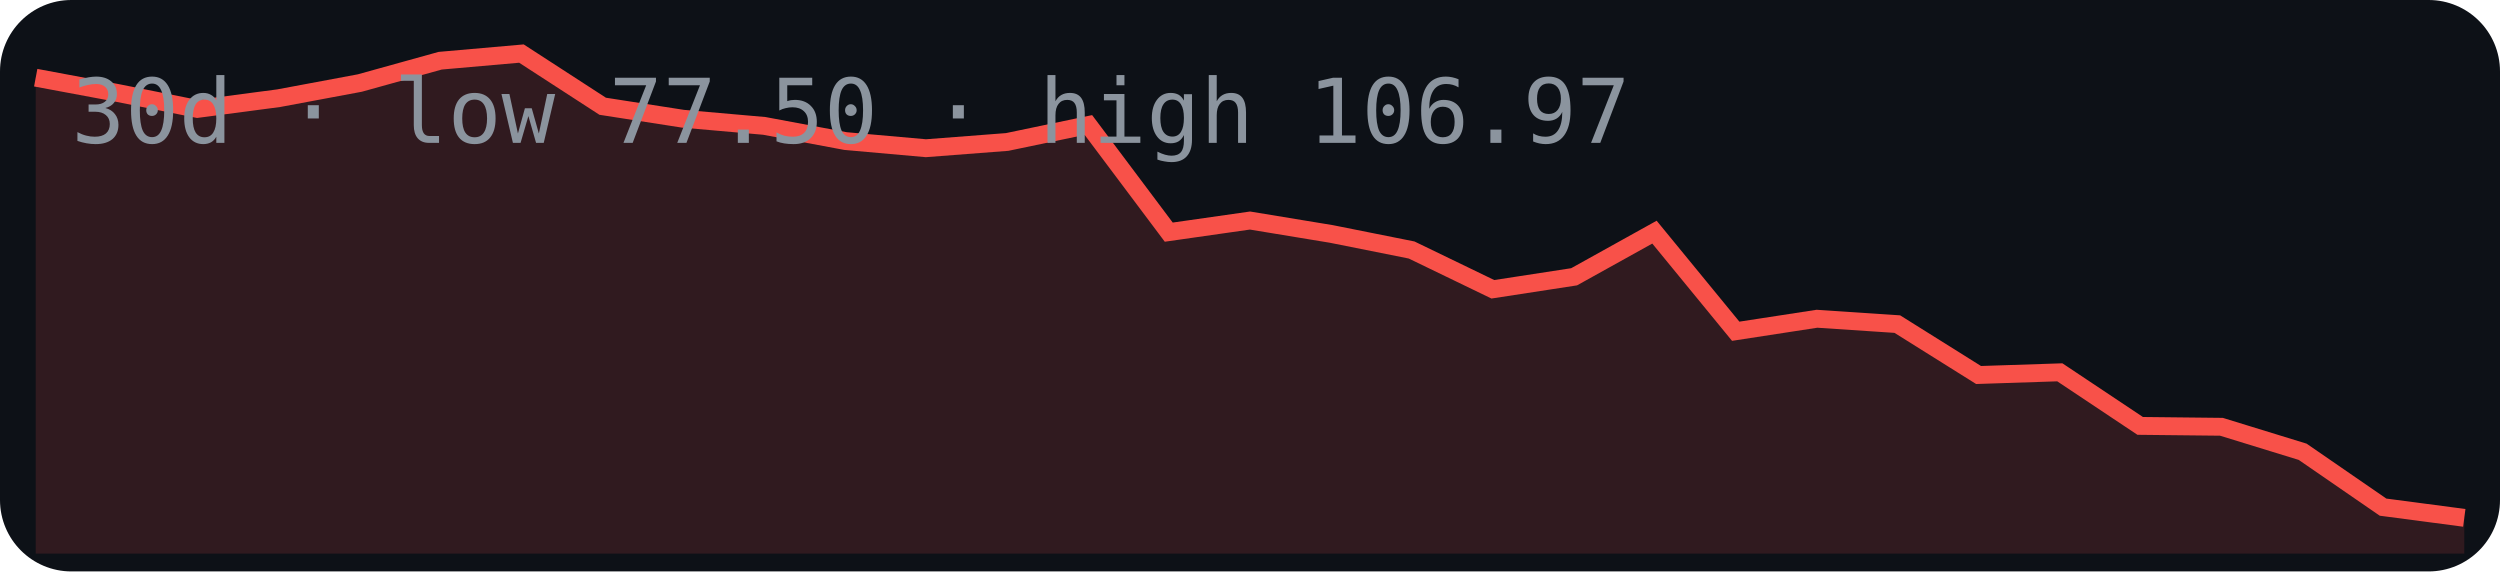
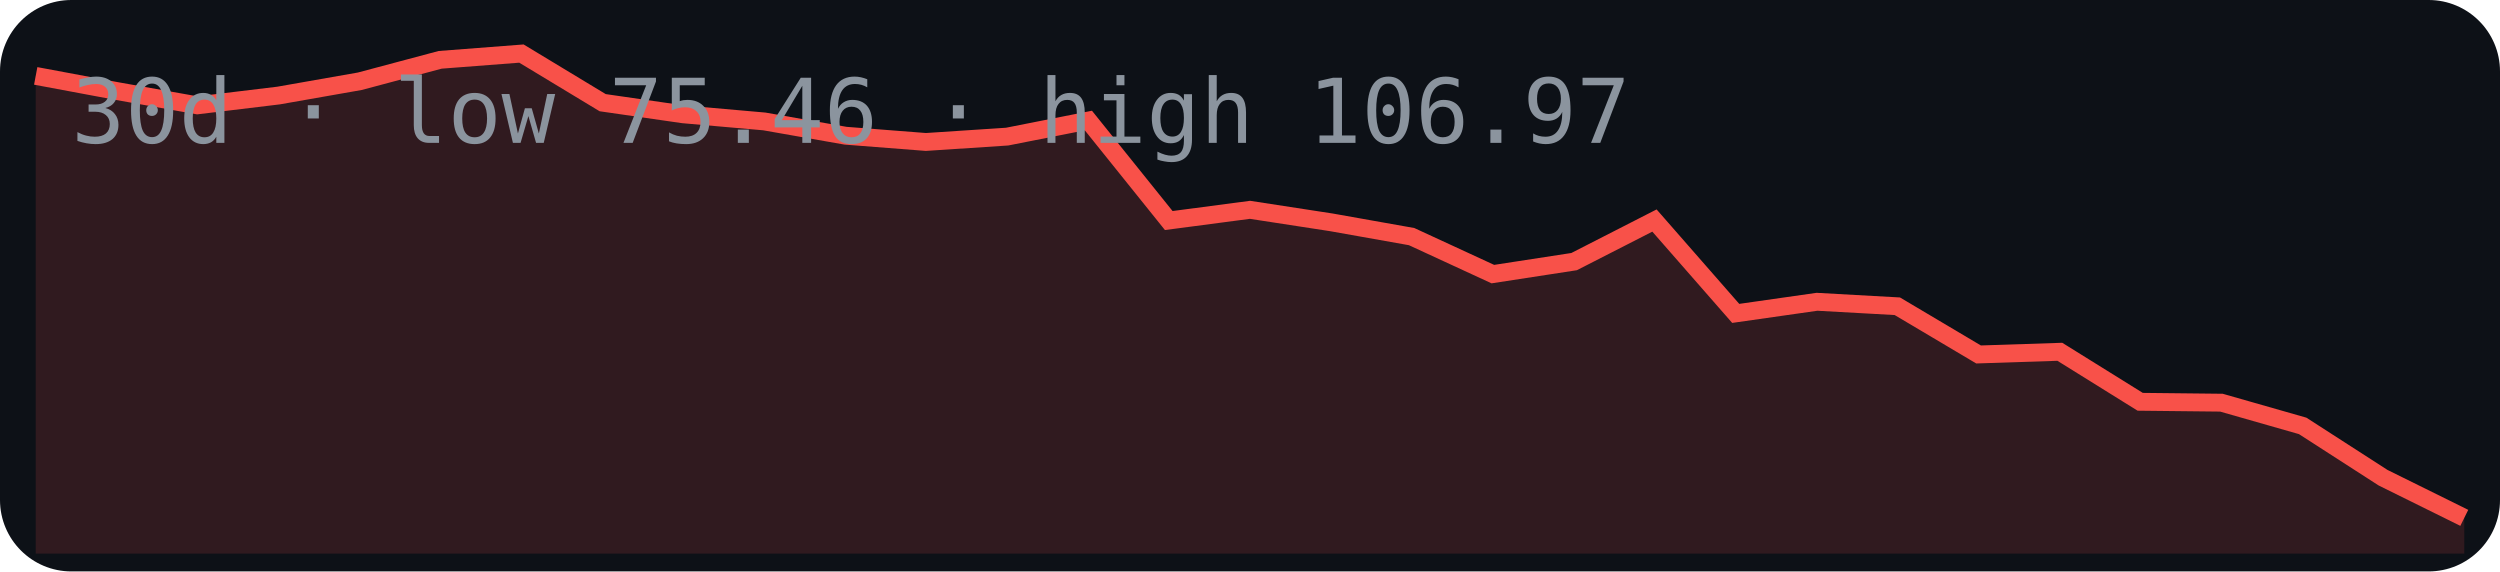
<svg xmlns="http://www.w3.org/2000/svg" width="280" height="64" viewBox="0 0 280 64">
  <rect width="280" height="64" rx="8" fill="#0d1117" />
-   <polygon points="4,62 4.0,8.7 13.1,10.4 22.1,12.2 31.2,11.0 40.3,9.3 49.3,6.8 58.4,6.0 67.5,11.9 76.5,13.3 85.6,14.1 94.7,15.8 103.7,16.6 112.8,15.9 121.9,14.0 130.9,26.0 140.0,24.7 149.1,26.2 158.1,28.0 167.2,32.4 176.3,31.0 185.3,26.0 194.4,37.1 203.5,35.7 212.5,36.3 221.6,42.0 230.7,41.7 239.7,47.7 248.8,47.8 257.9,50.6 266.9,56.8 276.0,58.0 276,62" fill="#f85149" opacity="0.15" />
-   <polyline points="4.0,8.7 13.1,10.4 22.1,12.2 31.2,11.0 40.3,9.3 49.3,6.8 58.4,6.0 67.5,11.9 76.5,13.3 85.6,14.1 94.7,15.8 103.7,16.6 112.8,15.9 121.9,14.0 130.9,26.0 140.0,24.7 149.1,26.2 158.1,28.0 167.2,32.4 176.3,31.0 185.3,26.0 194.4,37.1 203.5,35.7 212.5,36.3 221.6,42.0 230.7,41.7 239.7,47.7 248.8,47.8 257.9,50.6 266.9,56.8 276.0,58.0" fill="none" stroke="#f85149" stroke-width="2" />
-   <text x="8" y="16" font-family="monospace" font-size="10" fill="#8b949e">30d · low 77.50 · high 106.97</text>
+   <polygon points="4,62 4.0,8.5 13.1,10.2 22.1,11.8 31.2,10.7 40.3,9.1 49.3,6.7 58.4,6.0 67.5,11.5 76.5,12.8 85.6,13.6 94.7,15.2 103.7,15.9 112.8,15.3 121.9,13.5 130.9,24.7 140.0,23.5 149.1,24.9 158.1,26.5 167.2,30.7 176.3,29.3 185.3,24.7 194.4,35.1 203.5,33.8 212.5,34.3 221.6,39.7 230.7,39.4 239.7,45.0 248.8,45.1 257.9,47.7 266.9,53.5 276.0,58.0 276,62" fill="#f85149" opacity="0.15" />
+   <polyline points="4.0,8.5 13.1,10.2 22.1,11.8 31.2,10.7 40.3,9.1 49.3,6.7 58.4,6.0 67.5,11.5 76.5,12.8 85.6,13.6 94.7,15.2 103.7,15.9 112.8,15.3 121.9,13.5 130.9,24.7 140.0,23.5 149.1,24.9 158.1,26.5 167.2,30.7 176.3,29.3 185.3,24.7 194.4,35.1 203.5,33.8 212.5,34.3 221.6,39.7 230.7,39.4 239.7,45.0 248.8,45.1 257.9,47.7 266.9,53.5 276.0,58.0" fill="none" stroke="#f85149" stroke-width="2" />
+   <text x="8" y="16" font-family="monospace" font-size="10" fill="#8b949e">30d · low 75.46 · high 106.97</text>
</svg>
